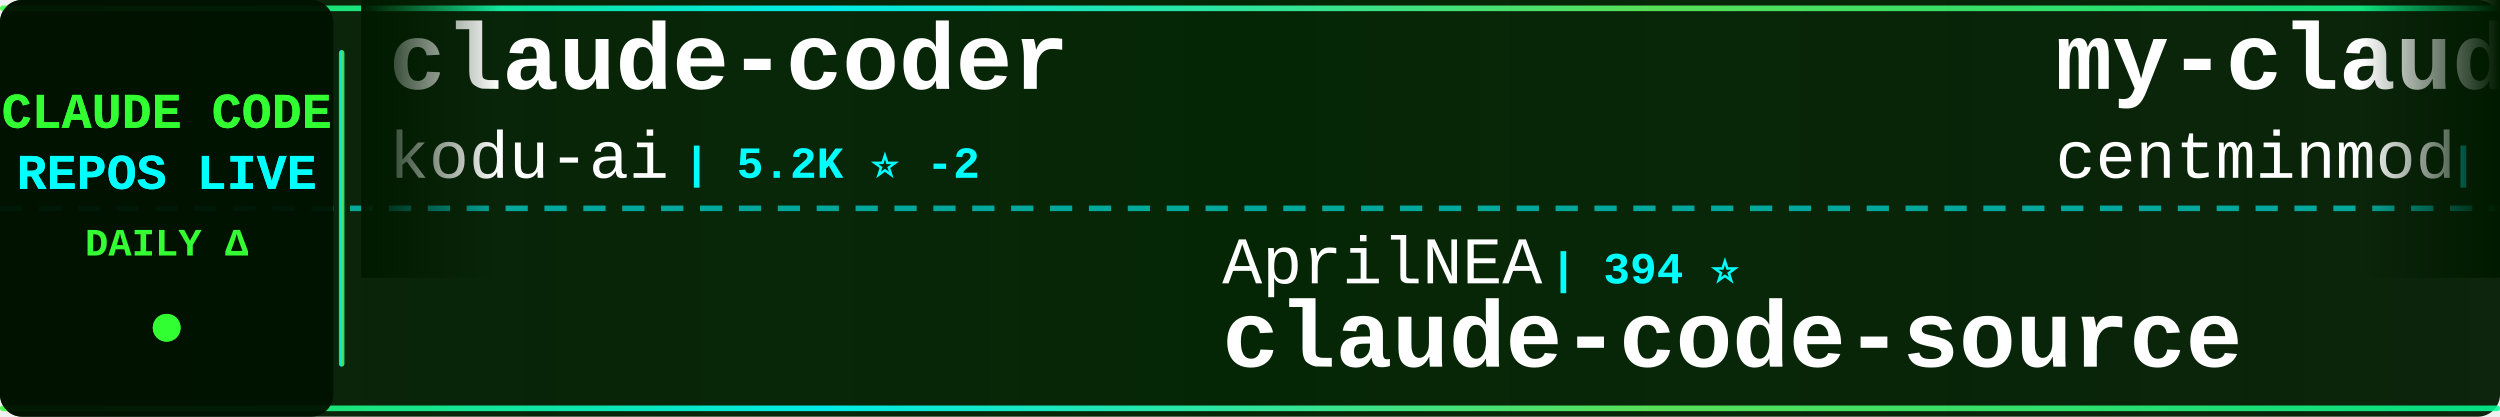
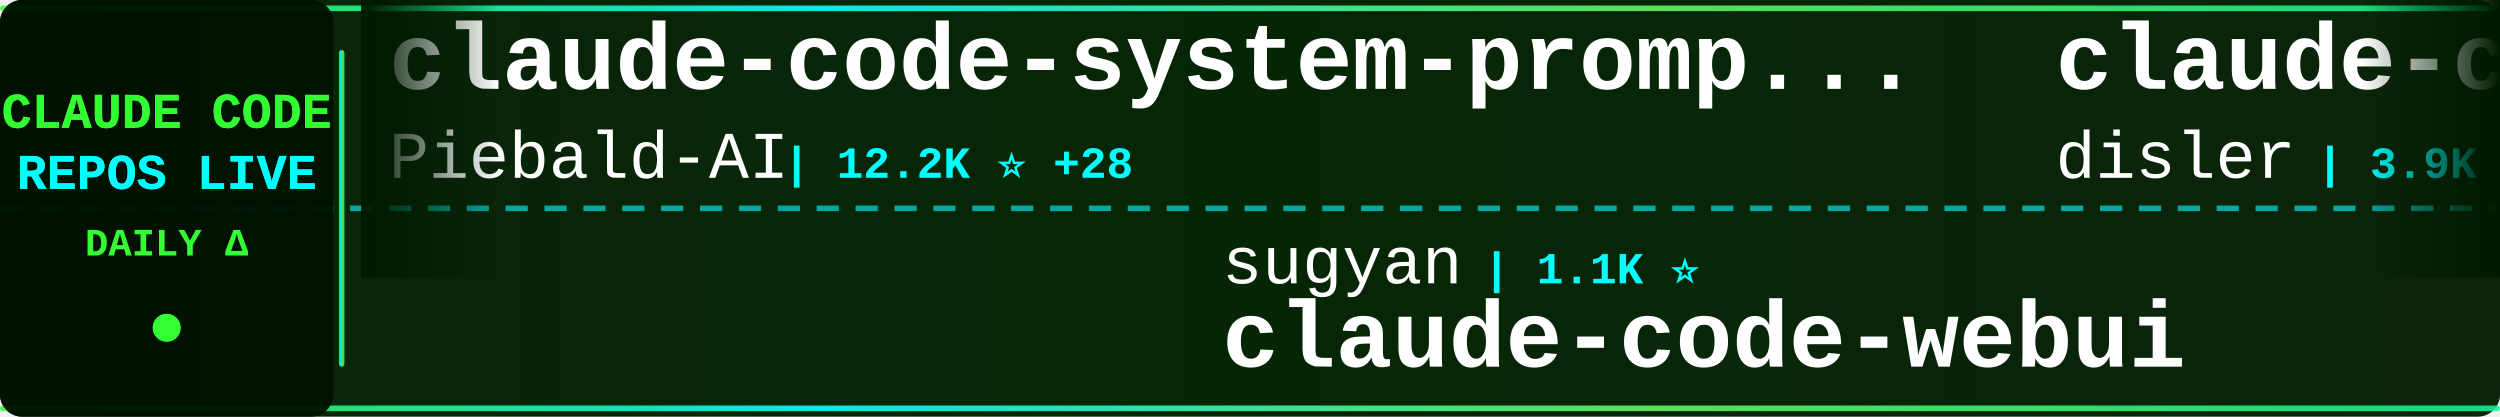
<svg xmlns="http://www.w3.org/2000/svg" width="900" height="150">
  <defs>
    <linearGradient id="tickerBg" x1="0%" y1="0%" x2="100%" y2="0%">
      <stop offset="0%" style="stop-color:#001a00;stop-opacity:0.95" />
      <stop offset="50%" style="stop-color:#002200;stop-opacity:0.98" />
      <stop offset="100%" style="stop-color:#001a00;stop-opacity:0.95" />
    </linearGradient>
    <linearGradient id="borderGrad" x1="0%" y1="0%" x2="100%" y2="0%">
      <stop offset="0%" style="stop-color:#33ff33;stop-opacity:0.85">
        <animate attributeName="stop-opacity" values="0.85;1;0.85" dur="2s" repeatCount="indefinite" />
      </stop>
      <stop offset="33%" style="stop-color:#00ffff;stop-opacity:0.9">
        <animate attributeName="stop-opacity" values="0.9;1;0.9" dur="2.2s" repeatCount="indefinite" />
      </stop>
      <stop offset="66%" style="stop-color:#66ff66;stop-opacity:0.85">
        <animate attributeName="stop-opacity" values="0.85;1;0.85" dur="1.8s" repeatCount="indefinite" />
      </stop>
      <stop offset="100%" style="stop-color:#00ff99;stop-opacity:0.85">
        <animate attributeName="stop-opacity" values="0.85;1;0.85" dur="2s" repeatCount="indefinite" />
      </stop>
    </linearGradient>
    <filter id="textGlow">
      <feGaussianBlur stdDeviation="0.1" result="coloredBlur" />
      <feMerge>
        <feMergeNode in="coloredBlur" />
        <feMergeNode in="SourceGraphic" />
      </feMerge>
    </filter>
    <filter id="metricGlow">
      <feGaussianBlur stdDeviation="0.2" result="coloredBlur" />
      <feMerge>
        <feMergeNode in="coloredBlur" />
        <feMergeNode in="SourceGraphic" />
      </feMerge>
    </filter>
    <linearGradient id="leftFade" x1="0%" y1="0%" x2="100%" y2="0%">
      <stop offset="0%" style="stop-color:#001a00;stop-opacity:1" />
      <stop offset="100%" style="stop-color:#001a00;stop-opacity:0" />
    </linearGradient>
    <linearGradient id="rightFade" x1="0%" y1="0%" x2="100%" y2="0%">
      <stop offset="0%" style="stop-color:#001a00;stop-opacity:0" />
      <stop offset="100%" style="stop-color:#001a00;stop-opacity:1" />
    </linearGradient>
  </defs>
  <rect width="900" height="150" fill="url(#tickerBg)" rx="8" />
  <rect x="0" y="2" width="900" height="2" fill="url(#borderGrad)" rx="1" />
  <rect x="0" y="146" width="900" height="2" fill="url(#borderGrad)" rx="1" />
  <line x1="0" y1="75" x2="900" y2="75" stroke="#00ffff" stroke-width="2" stroke-dasharray="8 6" opacity="0.6" />
  <rect x="0" y="0" width="120" height="150" fill="#001100" opacity="0.95" rx="8" />
  <text x="60" y="46" font-family="'Courier New', monospace" font-size="18" font-weight="bold" fill="#33ff33" text-anchor="middle" filter="url(#textGlow)">
    CLAUDE CODE
  </text>
  <text x="60" y="68" font-family="'Courier New', monospace" font-size="18" font-weight="bold" fill="#00ffff" text-anchor="middle" filter="url(#textGlow)">
    REPOS LIVE
  </text>
  <text x="60" y="92" font-family="'Courier New', monospace" font-size="14" font-weight="bold" fill="#33ff33" text-anchor="middle">
    DAILY Δ
  </text>
  <circle cx="60" cy="118" r="5" fill="#33ff33" filter="url(#metricGlow)">
    <animate attributeName="r" values="4;6;4" dur="1.5s" repeatCount="indefinite" />
    <animate attributeName="opacity" values="0.6;1;0.6" dur="1.5s" repeatCount="indefinite" />
  </circle>
  <rect x="122" y="18" width="2" height="114" fill="url(#borderGrad)" rx="1" />
  <clipPath id="tickerClip">
    <rect x="130" y="0" width="770" height="150" />
  </clipPath>
  <g clip-path="url(#tickerClip)">
    <g id="tickerItems">
      <animateTransform attributeName="transform" attributeType="XML" type="translate" from="0 0" to="-3000 0" dur="54s" repeatCount="indefinite" />
      <g transform="translate(0, 0)">
-         <text x="140" y="32" font-family="'Courier New', monospace" font-size="34" font-weight="bold" fill="#ffffff">claude-coder</text>
-         <text x="140" y="64" font-family="'Courier New', monospace" font-size="24" font-weight="normal" fill="#ffffff" opacity="1.0">kodu-ai</text>
-         <text x="246" y="64" font-family="'Courier New', monospace" font-size="16" font-weight="bold" fill="#00ffff"> | 5.2K ⭐ -2</text>
+         <text x="140" y="32" font-family="'Courier New', monospace" font-size="34" font-weight="bold" fill="#ffffff">claude-code-system-promp...</text>
+         <text x="140" y="64" font-family="'Courier New', monospace" font-size="24" font-weight="normal" fill="#ffffff" opacity="1.0">Piebald-AI</text>
+         <text x="282" y="64" font-family="'Courier New', monospace" font-size="16" font-weight="bold" fill="#00ffff"> | 12.2K ⭐ +28</text>
      </g>
      <g transform="translate(300, 0)">
-         <text x="140" y="102" font-family="'Courier New', monospace" font-size="24" font-weight="normal" fill="#ffffff" opacity="1.0">AprilNEA</text>
-         <text x="258" y="102" font-family="'Courier New', monospace" font-size="16" font-weight="bold" fill="#00ffff"> | 394 ⭐</text>
+         <text x="140" y="102" font-family="'Courier New', monospace" font-size="24" font-weight="normal" fill="#ffffff" opacity="1.0">sugyan</text>
+         <text x="234" y="102" font-family="'Courier New', monospace" font-size="16" font-weight="bold" fill="#00ffff"> | 1.1K ⭐</text>
+         <text x="140" y="132" font-family="'Courier New', monospace" font-size="34" font-weight="bold" fill="#ffffff">claude-code-webui</text>
+       </g>
+       <g transform="translate(600, 0)">
+         <text x="140" y="32" font-family="'Courier New', monospace" font-size="34" font-weight="bold" fill="#ffffff">claude-code-hooks-master...</text>
+         <text x="140" y="64" font-family="'Courier New', monospace" font-size="24" font-weight="normal" fill="#ffffff" opacity="1.0">disler</text>
+         <text x="234" y="64" font-family="'Courier New', monospace" font-size="16" font-weight="bold" fill="#00ffff"> | 3.9K ⭐ +2</text>
+       </g>
+       <g transform="translate(900, 0)">
+         <text x="140" y="102" font-family="'Courier New', monospace" font-size="24" font-weight="normal" fill="#ffffff" opacity="1.0">KPR111</text>
+         <text x="234" y="102" font-family="'Courier New', monospace" font-size="16" font-weight="bold" fill="#00ffff"> | 18 ⭐</text>
+         <text x="140" y="132" font-family="'Courier New', monospace" font-size="34" font-weight="bold" fill="#ffffff">Claude-Code</text>
+       </g>
+       <g transform="translate(1200, 0)">
+         <text x="140" y="32" font-family="'Courier New', monospace" font-size="34" font-weight="bold" fill="#ffffff">claude-code</text>
+         <text x="140" y="64" font-family="'Courier New', monospace" font-size="24" font-weight="normal" fill="#ffffff" opacity="1.0">VineeTagarwaL-code</text>
+         <text x="378" y="64" font-family="'Courier New', monospace" font-size="16" font-weight="bold" fill="#00ffff"> | 273 ⭐</text>
+       </g>
+       <g transform="translate(1500, 0)">
+         <text x="140" y="102" font-family="'Courier New', monospace" font-size="24" font-weight="normal" fill="#ffffff" opacity="1.0">JrCx7scC</text>
+         <text x="258" y="102" font-family="'Courier New', monospace" font-size="16" font-weight="bold" fill="#00ffff"> | 372 ⭐ +1</text>
        <text x="140" y="132" font-family="'Courier New', monospace" font-size="34" font-weight="bold" fill="#ffffff">claude-code-source</text>
      </g>
-       <g transform="translate(600, 0)">
-         <text x="140" y="32" font-family="'Courier New', monospace" font-size="34" font-weight="bold" fill="#ffffff">my-claude-code-setup</text>
-         <text x="140" y="64" font-family="'Courier New', monospace" font-size="24" font-weight="normal" fill="#ffffff" opacity="1.0">centminmod</text>
-         <text x="282" y="64" font-family="'Courier New', monospace" font-size="16" font-weight="bold" fill="#00ffff"> | 2.5K ⭐ +1</text>
-       </g>
-       <g transform="translate(900, 0)">
-         <text x="140" y="102" font-family="'Courier New', monospace" font-size="24" font-weight="normal" fill="#ffffff" opacity="1.0">Windy3f3f3f3f</text>
-         <text x="318" y="102" font-family="'Courier New', monospace" font-size="16" font-weight="bold" fill="#00ffff"> | 3.4K ⭐ +6</text>
-         <text x="140" y="132" font-family="'Courier New', monospace" font-size="34" font-weight="bold" fill="#ffffff">how-claude-code-works</text>
-       </g>
-       <g transform="translate(1200, 0)">
-         <text x="140" y="32" font-family="'Courier New', monospace" font-size="34" font-weight="bold" fill="#ffffff">claude-code-source-build</text>
-         <text x="140" y="64" font-family="'Courier New', monospace" font-size="24" font-weight="normal" fill="#ffffff" opacity="1.0">andrew-kramer-inno</text>
-         <text x="378" y="64" font-family="'Courier New', monospace" font-size="16" font-weight="bold" fill="#00ffff"> | 593 ⭐</text>
-       </g>
-       <g transform="translate(1500, 0)">
-         <text x="140" y="102" font-family="'Courier New', monospace" font-size="24" font-weight="normal" fill="#ffffff" opacity="1.0">multica-ai</text>
-         <text x="282" y="102" font-family="'Courier New', monospace" font-size="16" font-weight="bold" fill="#00ffff"> | 199.2K ⭐ +347</text>
-         <text x="140" y="132" font-family="'Courier New', monospace" font-size="34" font-weight="bold" fill="#ffffff">andrej-karpathy-skills</text>
-       </g>
      <g transform="translate(1800, 0)">
-         <text x="140" y="32" font-family="'Courier New', monospace" font-size="34" font-weight="bold" fill="#ffffff">claude-code-rust</text>
-         <text x="140" y="64" font-family="'Courier New', monospace" font-size="24" font-weight="normal" fill="#ffffff" opacity="1.0">lorryjovens-hub</text>
-         <text x="342" y="64" font-family="'Courier New', monospace" font-size="16" font-weight="bold" fill="#00ffff"> | 1.7K ⭐</text>
+         <text x="140" y="32" font-family="'Courier New', monospace" font-size="34" font-weight="bold" fill="#ffffff">claude-code-engineering</text>
+         <text x="140" y="64" font-family="'Courier New', monospace" font-size="24" font-weight="normal" fill="#ffffff" opacity="1.0">huangjia2019</text>
+         <text x="306" y="64" font-family="'Courier New', monospace" font-size="16" font-weight="bold" fill="#00ffff"> | 1.0K ⭐ +2</text>
      </g>
      <g transform="translate(2100, 0)">
-         <text x="140" y="102" font-family="'Courier New', monospace" font-size="24" font-weight="normal" fill="#ffffff" opacity="1.0">Pimzino</text>
-         <text x="246" y="102" font-family="'Courier New', monospace" font-size="16" font-weight="bold" fill="#00ffff"> | 3.8K ⭐</text>
-         <text x="140" y="132" font-family="'Courier New', monospace" font-size="34" font-weight="bold" fill="#ffffff">claude-code-spec-workflo...</text>
+         <text x="140" y="102" font-family="'Courier New', monospace" font-size="24" font-weight="normal" fill="#ffffff" opacity="1.0">luyao618</text>
+         <text x="258" y="102" font-family="'Courier New', monospace" font-size="16" font-weight="bold" fill="#00ffff"> | 1.6K ⭐ +2</text>
+         <text x="140" y="132" font-family="'Courier New', monospace" font-size="34" font-weight="bold" fill="#ffffff">Claude-Code-Source-Study</text>
      </g>
      <g transform="translate(2400, 0)">
-         <text x="140" y="32" font-family="'Courier New', monospace" font-size="34" font-weight="bold" fill="#ffffff">claude-code-workflows</text>
-         <text x="140" y="64" font-family="'Courier New', monospace" font-size="24" font-weight="normal" fill="#ffffff" opacity="1.0">OneRedOak</text>
-         <text x="270" y="64" font-family="'Courier New', monospace" font-size="16" font-weight="bold" fill="#00ffff"> | 3.9K ⭐ +1</text>
+         <text x="140" y="32" font-family="'Courier New', monospace" font-size="34" font-weight="bold" fill="#ffffff">claude_code_src</text>
+         <text x="140" y="64" font-family="'Courier New', monospace" font-size="24" font-weight="normal" fill="#ffffff" opacity="1.0">ponponon</text>
+         <text x="258" y="64" font-family="'Courier New', monospace" font-size="16" font-weight="bold" fill="#00ffff"> | 2.3K ⭐ -1</text>
      </g>
      <g transform="translate(2700, 0)">
-         <text x="140" y="102" font-family="'Courier New', monospace" font-size="24" font-weight="normal" fill="#ffffff" opacity="1.0">guanshan</text>
-         <text x="258" y="102" font-family="'Courier New', monospace" font-size="16" font-weight="bold" fill="#00ffff"> | 61 ⭐</text>
-         <text x="140" y="132" font-family="'Courier New', monospace" font-size="34" font-weight="bold" fill="#ffffff">ClaudeCode</text>
+         <text x="140" y="102" font-family="'Courier New', monospace" font-size="24" font-weight="normal" fill="#ffffff" opacity="1.0">anthropics</text>
+         <text x="282" y="102" font-family="'Courier New', monospace" font-size="16" font-weight="bold" fill="#00ffff"> | 5.8K ⭐ +7</text>
+         <text x="140" y="132" font-family="'Courier New', monospace" font-size="34" font-weight="bold" fill="#ffffff">claude-code-security-rev...</text>
      </g>
      <g transform="translate(3000, 0)">
-         <text x="140" y="32" font-family="'Courier New', monospace" font-size="34" font-weight="bold" fill="#ffffff">claude-coder</text>
-         <text x="140" y="64" font-family="'Courier New', monospace" font-size="24" font-weight="normal" fill="#ffffff" opacity="1.0">kodu-ai</text>
-         <text x="246" y="64" font-family="'Courier New', monospace" font-size="16" font-weight="bold" fill="#00ffff"> | 5.2K ⭐ -2</text>
+         <text x="140" y="32" font-family="'Courier New', monospace" font-size="34" font-weight="bold" fill="#ffffff">claude-code-system-promp...</text>
+         <text x="140" y="64" font-family="'Courier New', monospace" font-size="24" font-weight="normal" fill="#ffffff" opacity="1.0">Piebald-AI</text>
+         <text x="282" y="64" font-family="'Courier New', monospace" font-size="16" font-weight="bold" fill="#00ffff"> | 12.2K ⭐ +28</text>
      </g>
      <g transform="translate(3300, 0)">
-         <text x="140" y="102" font-family="'Courier New', monospace" font-size="24" font-weight="normal" fill="#ffffff" opacity="1.0">AprilNEA</text>
-         <text x="258" y="102" font-family="'Courier New', monospace" font-size="16" font-weight="bold" fill="#00ffff"> | 394 ⭐</text>
-         <text x="140" y="132" font-family="'Courier New', monospace" font-size="34" font-weight="bold" fill="#ffffff">claude-code-source</text>
+         <text x="140" y="102" font-family="'Courier New', monospace" font-size="24" font-weight="normal" fill="#ffffff" opacity="1.0">sugyan</text>
+         <text x="234" y="102" font-family="'Courier New', monospace" font-size="16" font-weight="bold" fill="#00ffff"> | 1.1K ⭐</text>
+         <text x="140" y="132" font-family="'Courier New', monospace" font-size="34" font-weight="bold" fill="#ffffff">claude-code-webui</text>
      </g>
      <g transform="translate(3600, 0)">
-         <text x="140" y="32" font-family="'Courier New', monospace" font-size="34" font-weight="bold" fill="#ffffff">my-claude-code-setup</text>
-         <text x="140" y="64" font-family="'Courier New', monospace" font-size="24" font-weight="normal" fill="#ffffff" opacity="1.0">centminmod</text>
-         <text x="282" y="64" font-family="'Courier New', monospace" font-size="16" font-weight="bold" fill="#00ffff"> | 2.5K ⭐ +1</text>
+         <text x="140" y="32" font-family="'Courier New', monospace" font-size="34" font-weight="bold" fill="#ffffff">claude-code-hooks-master...</text>
+         <text x="140" y="64" font-family="'Courier New', monospace" font-size="24" font-weight="normal" fill="#ffffff" opacity="1.0">disler</text>
+         <text x="234" y="64" font-family="'Courier New', monospace" font-size="16" font-weight="bold" fill="#00ffff"> | 3.9K ⭐ +2</text>
      </g>
      <g transform="translate(3900, 0)">
-         <text x="140" y="102" font-family="'Courier New', monospace" font-size="24" font-weight="normal" fill="#ffffff" opacity="1.0">Windy3f3f3f3f</text>
-         <text x="318" y="102" font-family="'Courier New', monospace" font-size="16" font-weight="bold" fill="#00ffff"> | 3.4K ⭐ +6</text>
-         <text x="140" y="132" font-family="'Courier New', monospace" font-size="34" font-weight="bold" fill="#ffffff">how-claude-code-works</text>
+         <text x="140" y="102" font-family="'Courier New', monospace" font-size="24" font-weight="normal" fill="#ffffff" opacity="1.0">KPR111</text>
+         <text x="234" y="102" font-family="'Courier New', monospace" font-size="16" font-weight="bold" fill="#00ffff"> | 18 ⭐</text>
+         <text x="140" y="132" font-family="'Courier New', monospace" font-size="34" font-weight="bold" fill="#ffffff">Claude-Code</text>
      </g>
    </g>
  </g>
  <rect x="130" y="0" width="50" height="100" fill="url(#leftFade)" />
  <rect x="850" y="0" width="50" height="100" fill="url(#rightFade)" />
</svg>
